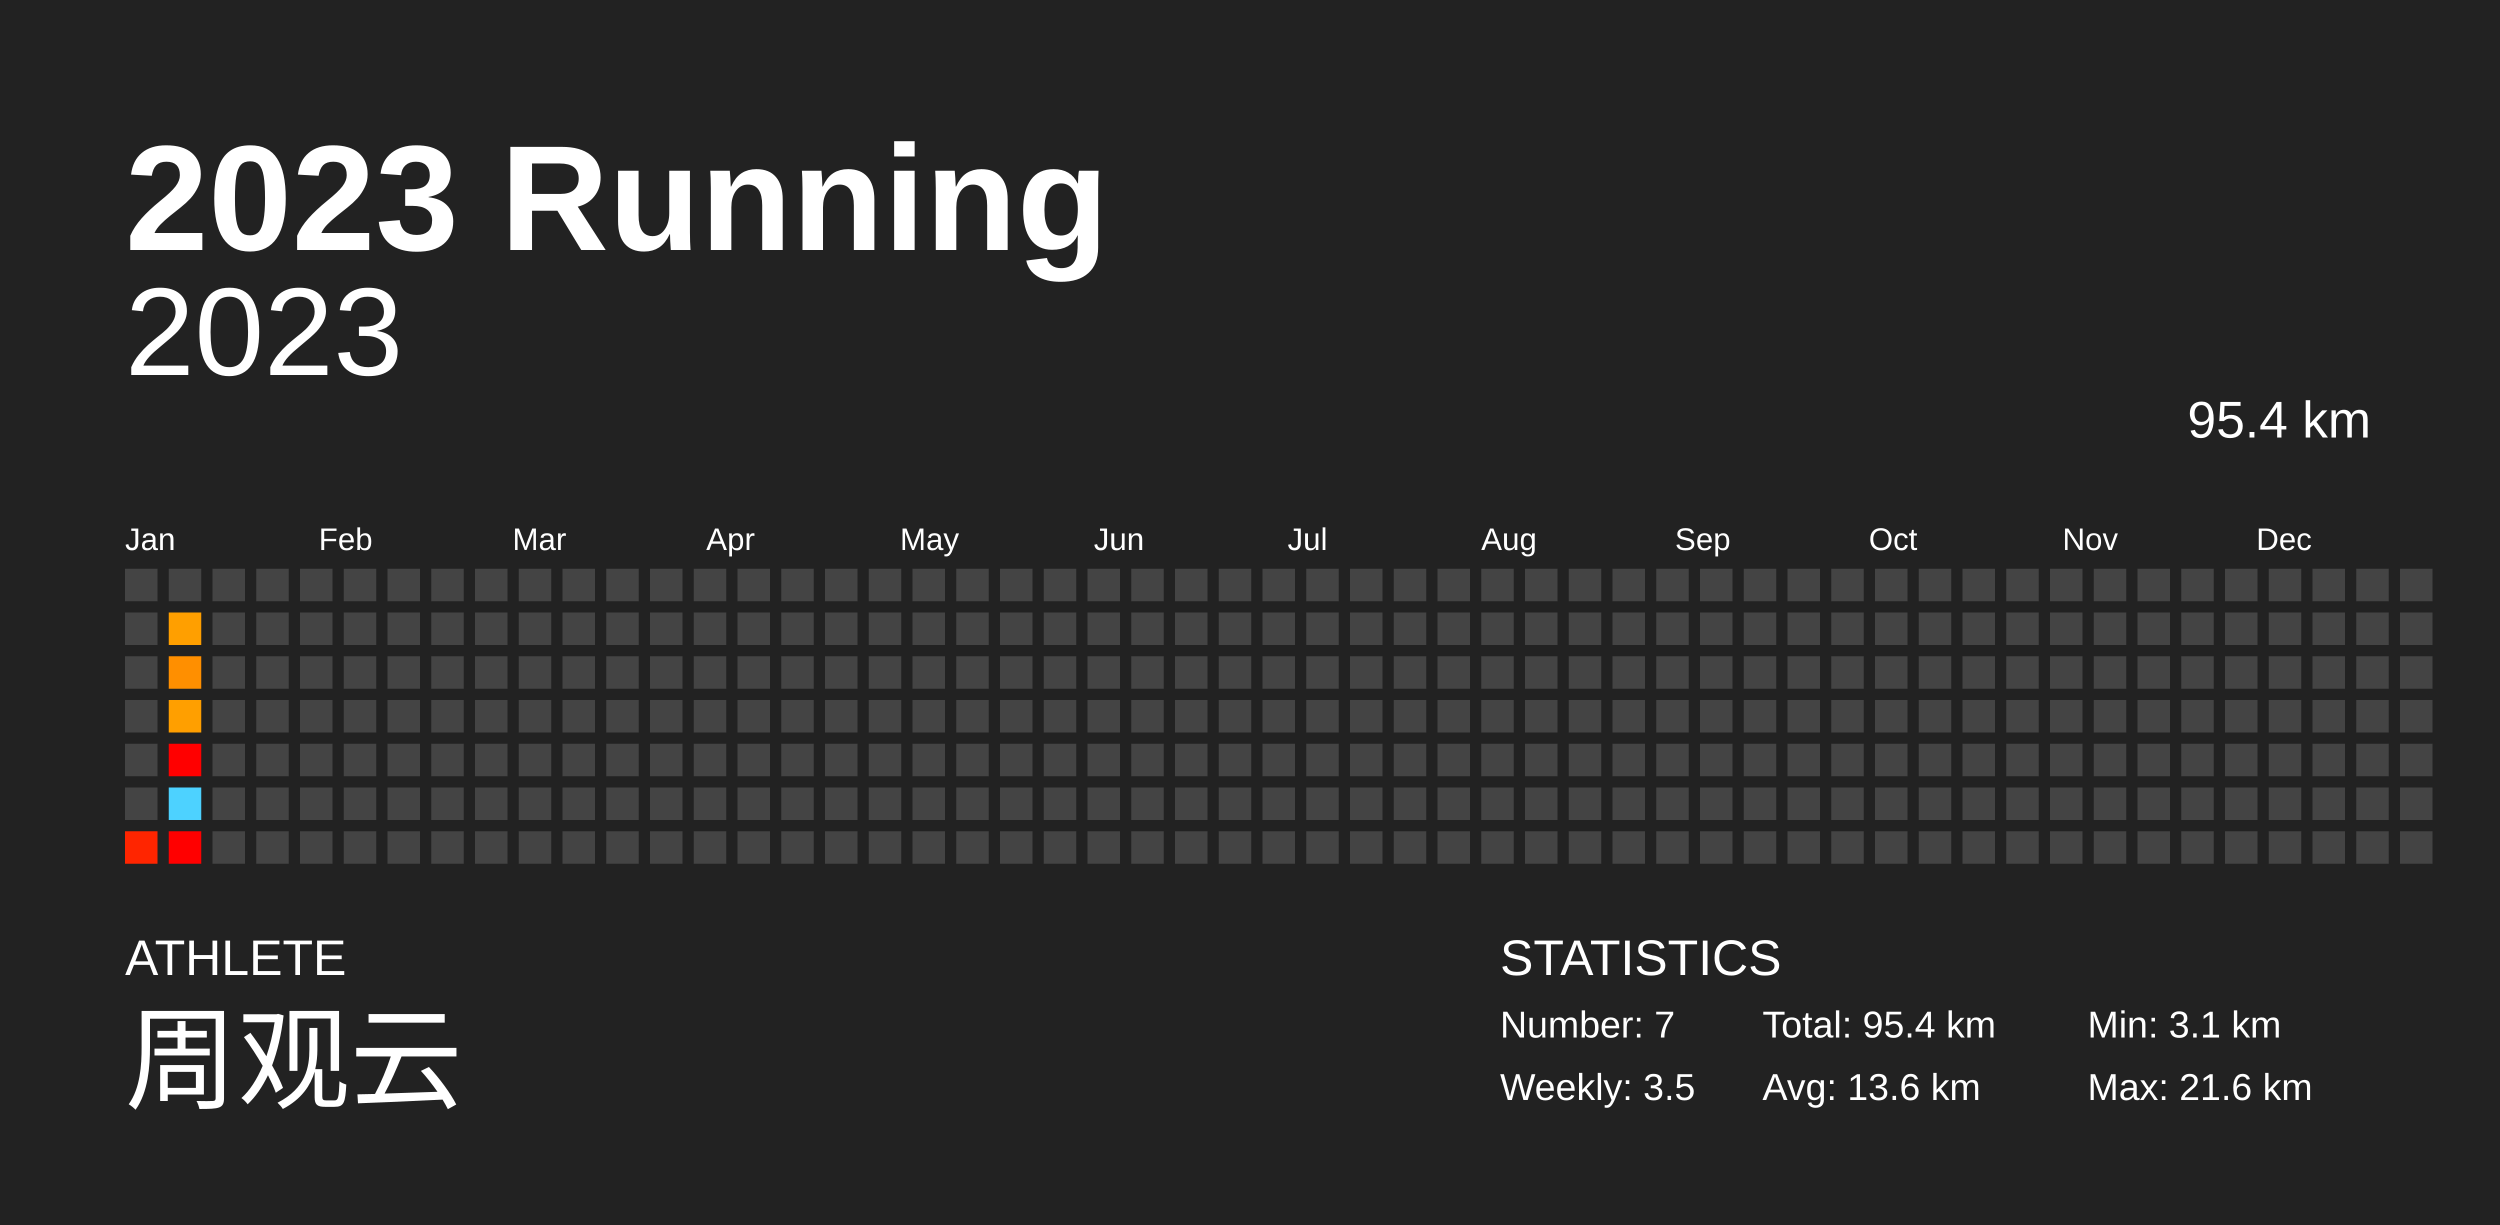
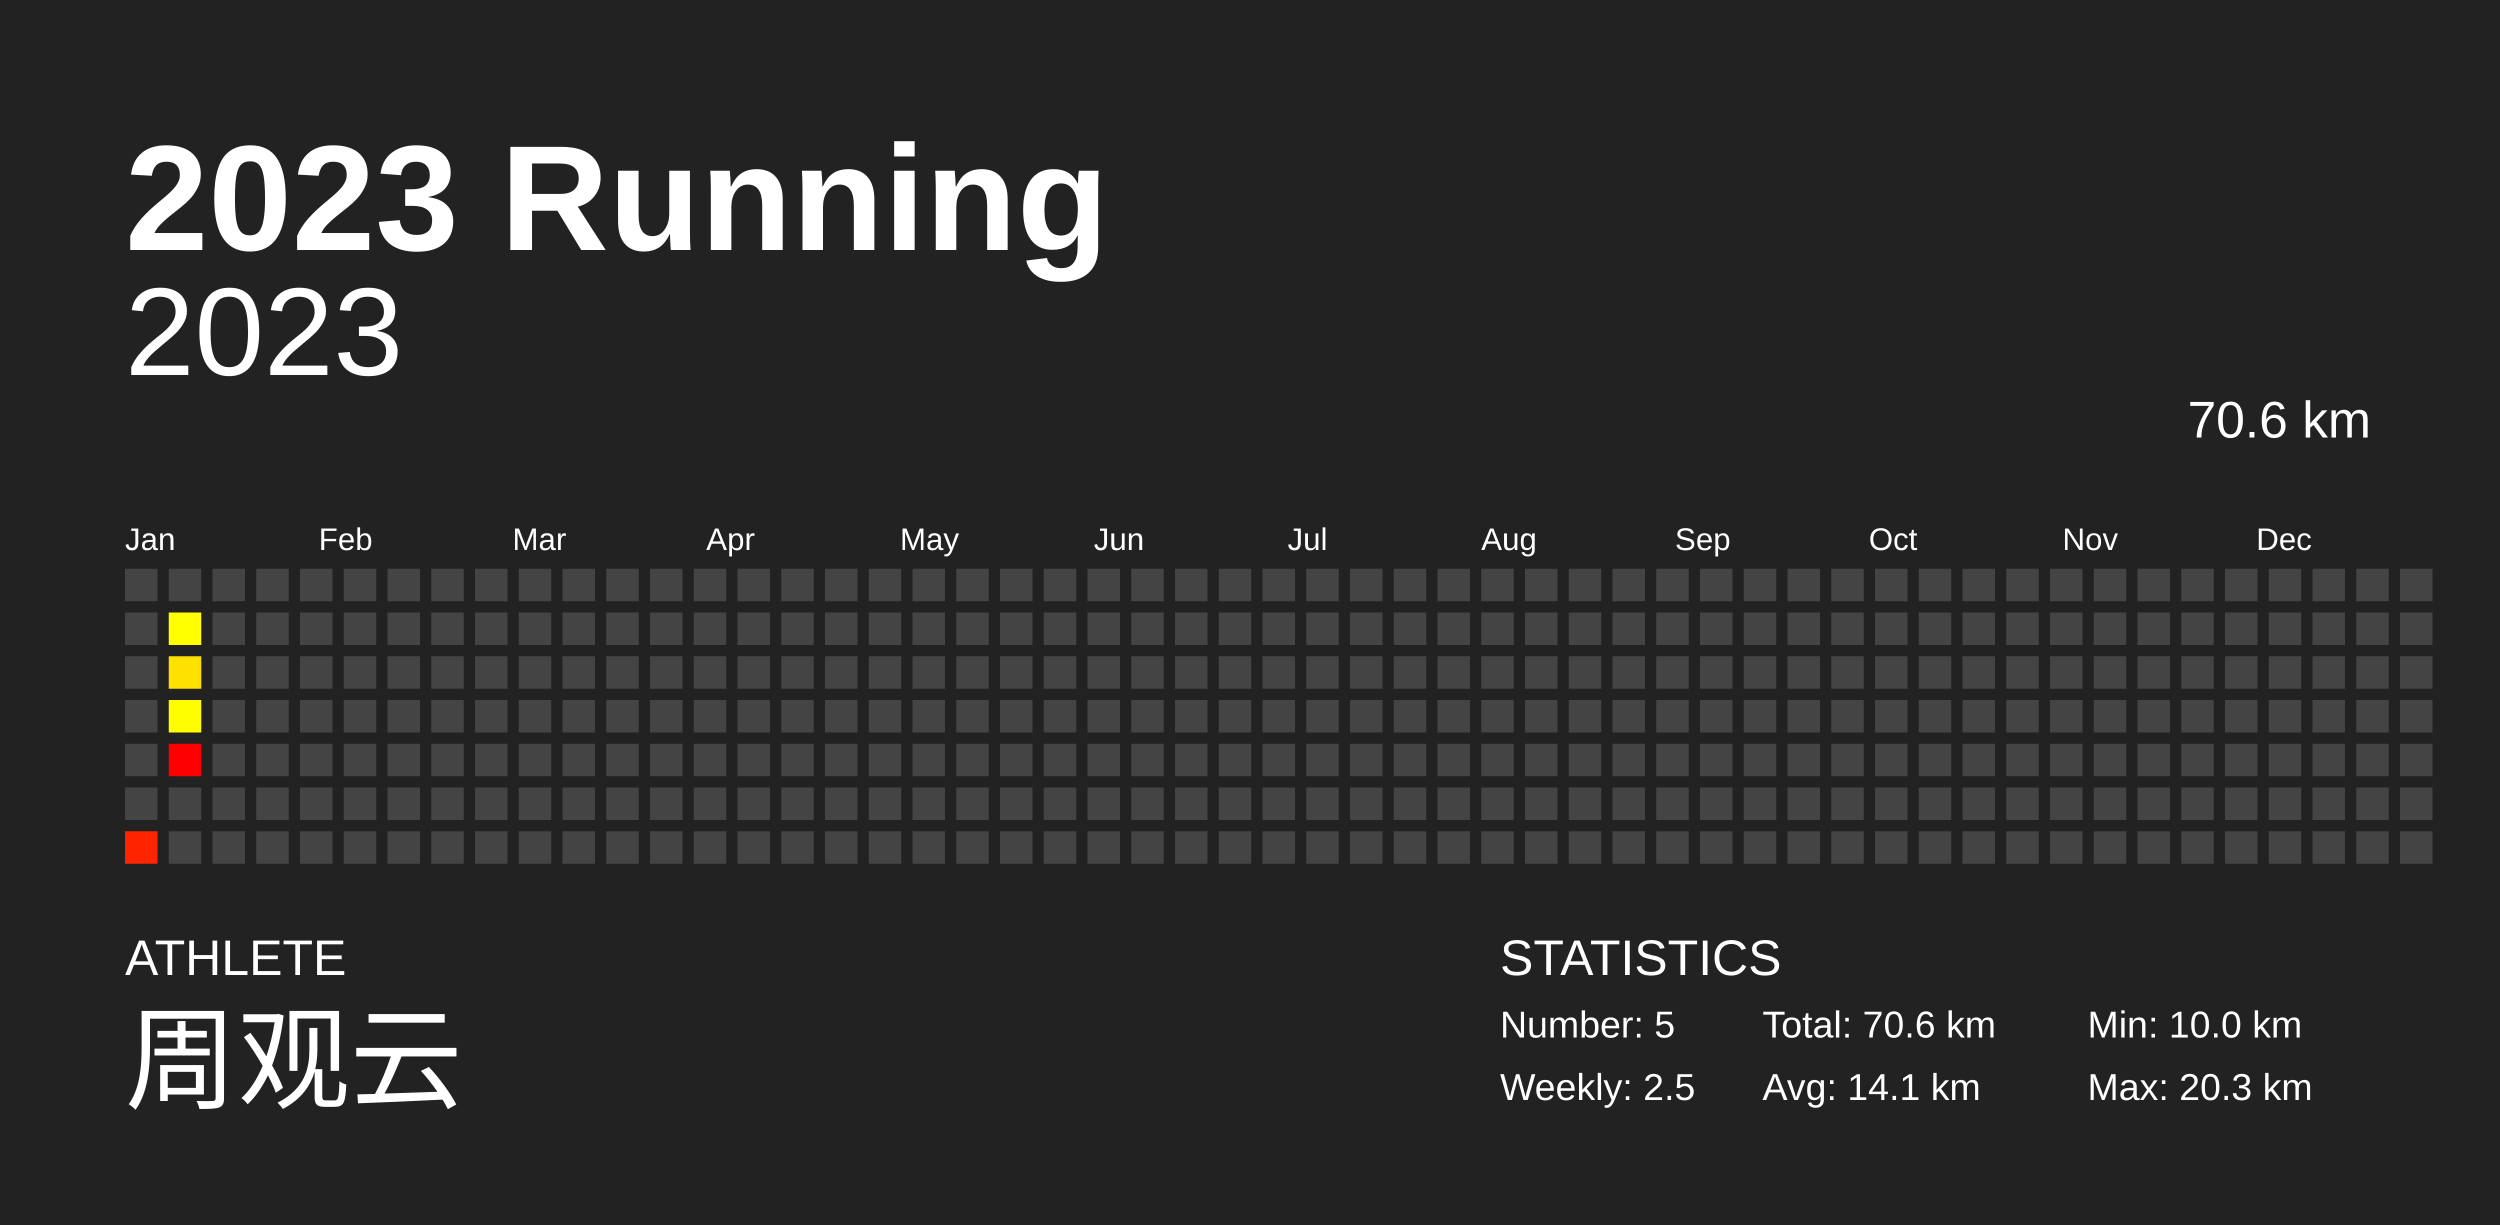
<svg xmlns="http://www.w3.org/2000/svg" baseProfile="full" height="98mm" version="1.1" viewBox="0,0,200,98" width="200mm">
  <defs />
  <rect fill="#222222" height="98" width="200" x="0" y="0" />
  <text fill="#FFFFFF" style="font-size:12px; font-family:Arial; font-weight:bold;" x="10" y="20">2023 Running</text>
  <text fill="#FFFFFF" style="font-size:4px; font-family:Arial" x="10" y="78">ATHLETE</text>
  <text fill="#FFFFFF" style="font-size:9px; font-family:Arial" x="10" y="88">周观云</text>
  <text fill="#FFFFFF" style="font-size:4px; font-family:Arial" x="120" y="78">STATISTICS</text>
-   <text fill="#FFFFFF" style="font-size:3px; font-family:Arial" x="120" y="83">Number: 7</text>
-   <text fill="#FFFFFF" style="font-size:3px; font-family:Arial" x="120" y="88">Weekly: 3.5</text>
-   <text fill="#FFFFFF" style="font-size:3px; font-family:Arial" x="141" y="83">Total: 95.4 km</text>
-   <text fill="#FFFFFF" style="font-size:3px; font-family:Arial" x="141" y="88">Avg: 13.6 km</text>
-   <text fill="#FFFFFF" style="font-size:3px; font-family:Arial" x="167" y="83">Min: 3.1 km</text>
-   <text fill="#FFFFFF" style="font-size:3px; font-family:Arial" x="167" y="88">Max: 21.6 km</text>
+   <text fill="#FFFFFF" style="font-size:3px; font-family:Arial" x="120" y="83">Number: 5</text>
+   <text fill="#FFFFFF" style="font-size:3px; font-family:Arial" x="120" y="88">Weekly: 2.5</text>
+   <text fill="#FFFFFF" style="font-size:3px; font-family:Arial" x="141" y="83">Total: 70.6 km</text>
+   <text fill="#FFFFFF" style="font-size:3px; font-family:Arial" x="141" y="88">Avg: 14.1 km</text>
+   <text fill="#FFFFFF" style="font-size:3px; font-family:Arial" x="167" y="83">Min: 10.0 km</text>
+   <text fill="#FFFFFF" style="font-size:3px; font-family:Arial" x="167" y="88">Max: 20.3 km</text>
  <text alignment-baseline="hanging" fill="#FFFFFF" style="font-size:10.0px; font-family:Arial;" x="10" y="30">2023</text>
-   <text alignment-baseline="hanging" fill="#FFFFFF" style="font-size:4.125px; font-family:Arial;" x="175" y="35">95.4 km</text>
+   <text alignment-baseline="hanging" fill="#FFFFFF" style="font-size:4.125px; font-family:Arial;" x="175" y="35">70.6 km</text>
  <text fill="#FFFFFF" style="font-size:2.5px; font-family:Arial" x="10.0" y="44">Jan</text>
  <text fill="#FFFFFF" style="font-size:2.5px; font-family:Arial" x="25.5" y="44">Feb</text>
  <text fill="#FFFFFF" style="font-size:2.5px; font-family:Arial" x="41.0" y="44">Mar</text>
  <text fill="#FFFFFF" style="font-size:2.5px; font-family:Arial" x="56.5" y="44">Apr</text>
  <text fill="#FFFFFF" style="font-size:2.5px; font-family:Arial" x="72.0" y="44">May</text>
  <text fill="#FFFFFF" style="font-size:2.5px; font-family:Arial" x="87.5" y="44">Jun</text>
  <text fill="#FFFFFF" style="font-size:2.5px; font-family:Arial" x="103.0" y="44">Jul</text>
  <text fill="#FFFFFF" style="font-size:2.5px; font-family:Arial" x="118.5" y="44">Aug</text>
  <text fill="#FFFFFF" style="font-size:2.5px; font-family:Arial" x="134.0" y="44">Sep</text>
  <text fill="#FFFFFF" style="font-size:2.5px; font-family:Arial" x="149.5" y="44">Oct</text>
  <text fill="#FFFFFF" style="font-size:2.5px; font-family:Arial" x="165.0" y="44">Nov</text>
  <text fill="#FFFFFF" style="font-size:2.5px; font-family:Arial" x="180.5" y="44">Dec</text>
  <rect fill="#444444" height="2.6" width="2.6" x="10.0" y="45.5" />
  <rect fill="#444444" height="2.6" width="2.6" x="10.0" y="49.0" />
  <rect fill="#444444" height="2.6" width="2.6" x="10.0" y="52.5" />
  <rect fill="#444444" height="2.6" width="2.6" x="10.0" y="56.0" />
  <rect fill="#444444" height="2.6" width="2.6" x="10.0" y="59.5" />
  <rect fill="#444444" height="2.6" width="2.6" x="10.0" y="63.0" />
-   <rect fill="#ff2500" height="2.6" width="2.6" x="10.0" y="66.5" />
+   <rect fill="#ff2400" height="2.6" width="2.6" x="10.0" y="66.5" />
  <rect fill="#444444" height="2.6" width="2.6" x="13.5" y="45.5" />
-   <rect fill="#ff9f00" height="2.6" width="2.6" x="13.5" y="49.0" />
-   <rect fill="#ff8f00" height="2.6" width="2.6" x="13.5" y="52.5" />
-   <rect fill="#ff9f00" height="2.6" width="2.6" x="13.5" y="56.0" />
+   <rect fill="#ffff00" height="2.6" width="2.6" x="13.5" y="49.0" />
+   <rect fill="#ffe100" height="2.6" width="2.6" x="13.5" y="52.5" />
+   <rect fill="#fffe00" height="2.6" width="2.6" x="13.5" y="56.0" />
  <rect fill="red" height="2.6" width="2.6" x="13.5" y="59.5" />
-   <rect fill="#4dd2ff" height="2.6" width="2.6" x="13.5" y="63.0" />
-   <rect fill="red" height="2.6" width="2.6" x="13.5" y="66.5" />
+   <rect fill="#444444" height="2.6" width="2.6" x="13.5" y="63.0" />
+   <rect fill="#444444" height="2.6" width="2.6" x="13.5" y="66.5" />
  <rect fill="#444444" height="2.6" width="2.6" x="17.0" y="45.5" />
  <rect fill="#444444" height="2.6" width="2.6" x="17.0" y="49.0" />
  <rect fill="#444444" height="2.6" width="2.6" x="17.0" y="52.5" />
  <rect fill="#444444" height="2.6" width="2.6" x="17.0" y="56.0" />
  <rect fill="#444444" height="2.6" width="2.6" x="17.0" y="59.5" />
  <rect fill="#444444" height="2.6" width="2.6" x="17.0" y="63.0" />
  <rect fill="#444444" height="2.6" width="2.6" x="17.0" y="66.5" />
  <rect fill="#444444" height="2.6" width="2.6" x="20.5" y="45.5" />
  <rect fill="#444444" height="2.6" width="2.6" x="20.5" y="49.0" />
  <rect fill="#444444" height="2.6" width="2.6" x="20.5" y="52.5" />
  <rect fill="#444444" height="2.6" width="2.6" x="20.5" y="56.0" />
  <rect fill="#444444" height="2.6" width="2.6" x="20.5" y="59.5" />
  <rect fill="#444444" height="2.6" width="2.6" x="20.5" y="63.0" />
  <rect fill="#444444" height="2.6" width="2.6" x="20.5" y="66.5" />
  <rect fill="#444444" height="2.6" width="2.6" x="24.0" y="45.5" />
  <rect fill="#444444" height="2.6" width="2.6" x="24.0" y="49.0" />
  <rect fill="#444444" height="2.6" width="2.6" x="24.0" y="52.5" />
  <rect fill="#444444" height="2.6" width="2.6" x="24.0" y="56.0" />
  <rect fill="#444444" height="2.6" width="2.6" x="24.0" y="59.5" />
  <rect fill="#444444" height="2.6" width="2.6" x="24.0" y="63.0" />
  <rect fill="#444444" height="2.6" width="2.6" x="24.0" y="66.5" />
  <rect fill="#444444" height="2.6" width="2.6" x="27.5" y="45.5" />
  <rect fill="#444444" height="2.6" width="2.6" x="27.5" y="49.0" />
  <rect fill="#444444" height="2.6" width="2.6" x="27.5" y="52.5" />
  <rect fill="#444444" height="2.6" width="2.6" x="27.5" y="56.0" />
  <rect fill="#444444" height="2.6" width="2.6" x="27.5" y="59.5" />
  <rect fill="#444444" height="2.6" width="2.6" x="27.5" y="63.0" />
  <rect fill="#444444" height="2.6" width="2.6" x="27.5" y="66.5" />
  <rect fill="#444444" height="2.6" width="2.6" x="31.0" y="45.5" />
  <rect fill="#444444" height="2.6" width="2.6" x="31.0" y="49.0" />
  <rect fill="#444444" height="2.6" width="2.6" x="31.0" y="52.5" />
  <rect fill="#444444" height="2.6" width="2.6" x="31.0" y="56.0" />
  <rect fill="#444444" height="2.6" width="2.6" x="31.0" y="59.5" />
  <rect fill="#444444" height="2.6" width="2.6" x="31.0" y="63.0" />
  <rect fill="#444444" height="2.6" width="2.6" x="31.0" y="66.5" />
  <rect fill="#444444" height="2.6" width="2.6" x="34.5" y="45.5" />
  <rect fill="#444444" height="2.6" width="2.6" x="34.5" y="49.0" />
  <rect fill="#444444" height="2.6" width="2.6" x="34.5" y="52.5" />
  <rect fill="#444444" height="2.6" width="2.6" x="34.5" y="56.0" />
  <rect fill="#444444" height="2.6" width="2.6" x="34.5" y="59.5" />
  <rect fill="#444444" height="2.6" width="2.6" x="34.5" y="63.0" />
  <rect fill="#444444" height="2.6" width="2.6" x="34.5" y="66.5" />
  <rect fill="#444444" height="2.6" width="2.6" x="38.0" y="45.5" />
  <rect fill="#444444" height="2.6" width="2.6" x="38.0" y="49.0" />
  <rect fill="#444444" height="2.6" width="2.6" x="38.0" y="52.5" />
  <rect fill="#444444" height="2.6" width="2.6" x="38.0" y="56.0" />
  <rect fill="#444444" height="2.6" width="2.6" x="38.0" y="59.5" />
  <rect fill="#444444" height="2.6" width="2.6" x="38.0" y="63.0" />
  <rect fill="#444444" height="2.6" width="2.6" x="38.0" y="66.5" />
  <rect fill="#444444" height="2.6" width="2.6" x="41.5" y="45.5" />
  <rect fill="#444444" height="2.6" width="2.6" x="41.5" y="49.0" />
  <rect fill="#444444" height="2.6" width="2.6" x="41.5" y="52.5" />
  <rect fill="#444444" height="2.6" width="2.6" x="41.5" y="56.0" />
  <rect fill="#444444" height="2.6" width="2.6" x="41.5" y="59.5" />
  <rect fill="#444444" height="2.6" width="2.6" x="41.5" y="63.0" />
  <rect fill="#444444" height="2.6" width="2.6" x="41.5" y="66.5" />
  <rect fill="#444444" height="2.6" width="2.6" x="45.0" y="45.5" />
  <rect fill="#444444" height="2.6" width="2.6" x="45.0" y="49.0" />
  <rect fill="#444444" height="2.6" width="2.6" x="45.0" y="52.5" />
  <rect fill="#444444" height="2.6" width="2.6" x="45.0" y="56.0" />
  <rect fill="#444444" height="2.6" width="2.6" x="45.0" y="59.5" />
  <rect fill="#444444" height="2.6" width="2.6" x="45.0" y="63.0" />
  <rect fill="#444444" height="2.6" width="2.6" x="45.0" y="66.5" />
  <rect fill="#444444" height="2.6" width="2.6" x="48.5" y="45.5" />
  <rect fill="#444444" height="2.6" width="2.6" x="48.5" y="49.0" />
  <rect fill="#444444" height="2.6" width="2.6" x="48.5" y="52.5" />
  <rect fill="#444444" height="2.6" width="2.6" x="48.5" y="56.0" />
  <rect fill="#444444" height="2.6" width="2.6" x="48.5" y="59.5" />
  <rect fill="#444444" height="2.6" width="2.6" x="48.5" y="63.0" />
  <rect fill="#444444" height="2.6" width="2.6" x="48.5" y="66.5" />
  <rect fill="#444444" height="2.6" width="2.6" x="52.0" y="45.5" />
  <rect fill="#444444" height="2.6" width="2.6" x="52.0" y="49.0" />
  <rect fill="#444444" height="2.6" width="2.6" x="52.0" y="52.5" />
  <rect fill="#444444" height="2.6" width="2.6" x="52.0" y="56.0" />
  <rect fill="#444444" height="2.6" width="2.6" x="52.0" y="59.5" />
  <rect fill="#444444" height="2.6" width="2.6" x="52.0" y="63.0" />
  <rect fill="#444444" height="2.6" width="2.6" x="52.0" y="66.5" />
  <rect fill="#444444" height="2.6" width="2.6" x="55.5" y="45.5" />
  <rect fill="#444444" height="2.6" width="2.6" x="55.5" y="49.0" />
  <rect fill="#444444" height="2.6" width="2.6" x="55.5" y="52.5" />
  <rect fill="#444444" height="2.6" width="2.6" x="55.5" y="56.0" />
  <rect fill="#444444" height="2.6" width="2.6" x="55.5" y="59.5" />
  <rect fill="#444444" height="2.6" width="2.6" x="55.5" y="63.0" />
  <rect fill="#444444" height="2.6" width="2.6" x="55.5" y="66.5" />
  <rect fill="#444444" height="2.6" width="2.6" x="59.0" y="45.5" />
  <rect fill="#444444" height="2.6" width="2.6" x="59.0" y="49.0" />
  <rect fill="#444444" height="2.6" width="2.6" x="59.0" y="52.5" />
  <rect fill="#444444" height="2.6" width="2.6" x="59.0" y="56.0" />
  <rect fill="#444444" height="2.6" width="2.6" x="59.0" y="59.5" />
  <rect fill="#444444" height="2.6" width="2.6" x="59.0" y="63.0" />
  <rect fill="#444444" height="2.6" width="2.6" x="59.0" y="66.5" />
  <rect fill="#444444" height="2.6" width="2.6" x="62.5" y="45.5" />
  <rect fill="#444444" height="2.6" width="2.6" x="62.5" y="49.0" />
  <rect fill="#444444" height="2.6" width="2.6" x="62.5" y="52.5" />
  <rect fill="#444444" height="2.6" width="2.6" x="62.5" y="56.0" />
  <rect fill="#444444" height="2.6" width="2.6" x="62.5" y="59.5" />
  <rect fill="#444444" height="2.6" width="2.6" x="62.5" y="63.0" />
  <rect fill="#444444" height="2.6" width="2.6" x="62.5" y="66.5" />
  <rect fill="#444444" height="2.6" width="2.6" x="66.0" y="45.5" />
  <rect fill="#444444" height="2.6" width="2.6" x="66.0" y="49.0" />
  <rect fill="#444444" height="2.6" width="2.6" x="66.0" y="52.5" />
  <rect fill="#444444" height="2.6" width="2.6" x="66.0" y="56.0" />
  <rect fill="#444444" height="2.6" width="2.6" x="66.0" y="59.5" />
  <rect fill="#444444" height="2.6" width="2.6" x="66.0" y="63.0" />
  <rect fill="#444444" height="2.6" width="2.6" x="66.0" y="66.5" />
  <rect fill="#444444" height="2.6" width="2.6" x="69.5" y="45.5" />
  <rect fill="#444444" height="2.6" width="2.6" x="69.5" y="49.0" />
  <rect fill="#444444" height="2.6" width="2.6" x="69.5" y="52.5" />
  <rect fill="#444444" height="2.6" width="2.6" x="69.5" y="56.0" />
  <rect fill="#444444" height="2.6" width="2.6" x="69.5" y="59.5" />
  <rect fill="#444444" height="2.6" width="2.6" x="69.5" y="63.0" />
  <rect fill="#444444" height="2.6" width="2.6" x="69.5" y="66.5" />
  <rect fill="#444444" height="2.6" width="2.6" x="73.0" y="45.5" />
  <rect fill="#444444" height="2.6" width="2.6" x="73.0" y="49.0" />
  <rect fill="#444444" height="2.6" width="2.6" x="73.0" y="52.5" />
  <rect fill="#444444" height="2.6" width="2.6" x="73.0" y="56.0" />
  <rect fill="#444444" height="2.6" width="2.6" x="73.0" y="59.5" />
  <rect fill="#444444" height="2.6" width="2.6" x="73.0" y="63.0" />
  <rect fill="#444444" height="2.6" width="2.6" x="73.0" y="66.5" />
  <rect fill="#444444" height="2.6" width="2.6" x="76.5" y="45.5" />
  <rect fill="#444444" height="2.6" width="2.6" x="76.5" y="49.0" />
  <rect fill="#444444" height="2.6" width="2.6" x="76.5" y="52.5" />
  <rect fill="#444444" height="2.6" width="2.6" x="76.5" y="56.0" />
  <rect fill="#444444" height="2.6" width="2.6" x="76.5" y="59.5" />
  <rect fill="#444444" height="2.6" width="2.6" x="76.5" y="63.0" />
  <rect fill="#444444" height="2.6" width="2.6" x="76.5" y="66.5" />
  <rect fill="#444444" height="2.6" width="2.6" x="80.0" y="45.5" />
  <rect fill="#444444" height="2.6" width="2.6" x="80.0" y="49.0" />
  <rect fill="#444444" height="2.6" width="2.6" x="80.0" y="52.5" />
  <rect fill="#444444" height="2.6" width="2.6" x="80.0" y="56.0" />
  <rect fill="#444444" height="2.6" width="2.6" x="80.0" y="59.5" />
  <rect fill="#444444" height="2.6" width="2.6" x="80.0" y="63.0" />
  <rect fill="#444444" height="2.6" width="2.6" x="80.0" y="66.5" />
  <rect fill="#444444" height="2.6" width="2.6" x="83.5" y="45.5" />
  <rect fill="#444444" height="2.6" width="2.6" x="83.5" y="49.0" />
  <rect fill="#444444" height="2.6" width="2.6" x="83.5" y="52.5" />
  <rect fill="#444444" height="2.6" width="2.6" x="83.5" y="56.0" />
  <rect fill="#444444" height="2.6" width="2.6" x="83.5" y="59.5" />
  <rect fill="#444444" height="2.6" width="2.6" x="83.5" y="63.0" />
  <rect fill="#444444" height="2.6" width="2.6" x="83.5" y="66.5" />
  <rect fill="#444444" height="2.6" width="2.6" x="87.0" y="45.5" />
  <rect fill="#444444" height="2.6" width="2.6" x="87.0" y="49.0" />
  <rect fill="#444444" height="2.6" width="2.6" x="87.0" y="52.5" />
  <rect fill="#444444" height="2.6" width="2.6" x="87.0" y="56.0" />
  <rect fill="#444444" height="2.6" width="2.6" x="87.0" y="59.5" />
  <rect fill="#444444" height="2.6" width="2.6" x="87.0" y="63.0" />
  <rect fill="#444444" height="2.6" width="2.6" x="87.0" y="66.5" />
  <rect fill="#444444" height="2.6" width="2.6" x="90.5" y="45.5" />
  <rect fill="#444444" height="2.6" width="2.6" x="90.5" y="49.0" />
  <rect fill="#444444" height="2.6" width="2.6" x="90.5" y="52.5" />
  <rect fill="#444444" height="2.6" width="2.6" x="90.5" y="56.0" />
  <rect fill="#444444" height="2.6" width="2.6" x="90.5" y="59.5" />
  <rect fill="#444444" height="2.6" width="2.6" x="90.5" y="63.0" />
  <rect fill="#444444" height="2.6" width="2.6" x="90.5" y="66.5" />
  <rect fill="#444444" height="2.6" width="2.6" x="94.0" y="45.5" />
  <rect fill="#444444" height="2.6" width="2.6" x="94.0" y="49.0" />
  <rect fill="#444444" height="2.6" width="2.6" x="94.0" y="52.5" />
  <rect fill="#444444" height="2.6" width="2.6" x="94.0" y="56.0" />
  <rect fill="#444444" height="2.6" width="2.6" x="94.0" y="59.5" />
  <rect fill="#444444" height="2.6" width="2.6" x="94.0" y="63.0" />
  <rect fill="#444444" height="2.6" width="2.6" x="94.0" y="66.5" />
  <rect fill="#444444" height="2.6" width="2.6" x="97.5" y="45.5" />
  <rect fill="#444444" height="2.6" width="2.6" x="97.5" y="49.0" />
  <rect fill="#444444" height="2.6" width="2.6" x="97.5" y="52.5" />
  <rect fill="#444444" height="2.6" width="2.6" x="97.5" y="56.0" />
  <rect fill="#444444" height="2.6" width="2.6" x="97.5" y="59.5" />
  <rect fill="#444444" height="2.6" width="2.6" x="97.5" y="63.0" />
  <rect fill="#444444" height="2.6" width="2.6" x="97.5" y="66.5" />
  <rect fill="#444444" height="2.6" width="2.6" x="101.0" y="45.5" />
  <rect fill="#444444" height="2.6" width="2.6" x="101.0" y="49.0" />
  <rect fill="#444444" height="2.6" width="2.6" x="101.0" y="52.5" />
  <rect fill="#444444" height="2.6" width="2.6" x="101.0" y="56.0" />
  <rect fill="#444444" height="2.6" width="2.6" x="101.0" y="59.5" />
  <rect fill="#444444" height="2.6" width="2.6" x="101.0" y="63.0" />
  <rect fill="#444444" height="2.6" width="2.6" x="101.0" y="66.5" />
  <rect fill="#444444" height="2.6" width="2.6" x="104.5" y="45.5" />
  <rect fill="#444444" height="2.6" width="2.6" x="104.5" y="49.0" />
  <rect fill="#444444" height="2.6" width="2.6" x="104.5" y="52.5" />
  <rect fill="#444444" height="2.6" width="2.6" x="104.5" y="56.0" />
  <rect fill="#444444" height="2.6" width="2.6" x="104.5" y="59.5" />
  <rect fill="#444444" height="2.6" width="2.6" x="104.5" y="63.0" />
  <rect fill="#444444" height="2.6" width="2.6" x="104.5" y="66.5" />
  <rect fill="#444444" height="2.6" width="2.6" x="108.0" y="45.5" />
  <rect fill="#444444" height="2.6" width="2.6" x="108.0" y="49.0" />
  <rect fill="#444444" height="2.6" width="2.6" x="108.0" y="52.5" />
  <rect fill="#444444" height="2.6" width="2.6" x="108.0" y="56.0" />
  <rect fill="#444444" height="2.6" width="2.6" x="108.0" y="59.5" />
  <rect fill="#444444" height="2.6" width="2.6" x="108.0" y="63.0" />
  <rect fill="#444444" height="2.6" width="2.6" x="108.0" y="66.5" />
  <rect fill="#444444" height="2.6" width="2.6" x="111.5" y="45.5" />
  <rect fill="#444444" height="2.6" width="2.6" x="111.5" y="49.0" />
  <rect fill="#444444" height="2.6" width="2.6" x="111.5" y="52.5" />
  <rect fill="#444444" height="2.6" width="2.6" x="111.5" y="56.0" />
  <rect fill="#444444" height="2.6" width="2.6" x="111.5" y="59.5" />
  <rect fill="#444444" height="2.6" width="2.6" x="111.5" y="63.0" />
  <rect fill="#444444" height="2.6" width="2.6" x="111.5" y="66.5" />
  <rect fill="#444444" height="2.6" width="2.6" x="115.0" y="45.5" />
  <rect fill="#444444" height="2.6" width="2.6" x="115.0" y="49.0" />
  <rect fill="#444444" height="2.6" width="2.6" x="115.0" y="52.5" />
  <rect fill="#444444" height="2.6" width="2.6" x="115.0" y="56.0" />
  <rect fill="#444444" height="2.6" width="2.6" x="115.0" y="59.5" />
  <rect fill="#444444" height="2.6" width="2.6" x="115.0" y="63.0" />
  <rect fill="#444444" height="2.6" width="2.6" x="115.0" y="66.5" />
  <rect fill="#444444" height="2.6" width="2.6" x="118.5" y="45.5" />
  <rect fill="#444444" height="2.6" width="2.6" x="118.5" y="49.0" />
  <rect fill="#444444" height="2.6" width="2.6" x="118.5" y="52.5" />
  <rect fill="#444444" height="2.6" width="2.6" x="118.5" y="56.0" />
  <rect fill="#444444" height="2.6" width="2.6" x="118.5" y="59.5" />
  <rect fill="#444444" height="2.6" width="2.6" x="118.5" y="63.0" />
  <rect fill="#444444" height="2.6" width="2.6" x="118.5" y="66.5" />
  <rect fill="#444444" height="2.6" width="2.6" x="122.0" y="45.5" />
  <rect fill="#444444" height="2.6" width="2.6" x="122.0" y="49.0" />
  <rect fill="#444444" height="2.6" width="2.6" x="122.0" y="52.5" />
  <rect fill="#444444" height="2.6" width="2.6" x="122.0" y="56.0" />
  <rect fill="#444444" height="2.6" width="2.6" x="122.0" y="59.5" />
  <rect fill="#444444" height="2.6" width="2.6" x="122.0" y="63.0" />
  <rect fill="#444444" height="2.6" width="2.6" x="122.0" y="66.5" />
  <rect fill="#444444" height="2.6" width="2.6" x="125.5" y="45.5" />
  <rect fill="#444444" height="2.6" width="2.6" x="125.5" y="49.0" />
  <rect fill="#444444" height="2.6" width="2.6" x="125.5" y="52.5" />
  <rect fill="#444444" height="2.6" width="2.6" x="125.5" y="56.0" />
  <rect fill="#444444" height="2.6" width="2.6" x="125.5" y="59.5" />
  <rect fill="#444444" height="2.6" width="2.6" x="125.5" y="63.0" />
  <rect fill="#444444" height="2.6" width="2.6" x="125.5" y="66.5" />
  <rect fill="#444444" height="2.6" width="2.6" x="129.0" y="45.5" />
  <rect fill="#444444" height="2.6" width="2.6" x="129.0" y="49.0" />
  <rect fill="#444444" height="2.6" width="2.6" x="129.0" y="52.5" />
  <rect fill="#444444" height="2.6" width="2.6" x="129.0" y="56.0" />
  <rect fill="#444444" height="2.6" width="2.6" x="129.0" y="59.5" />
  <rect fill="#444444" height="2.6" width="2.6" x="129.0" y="63.0" />
  <rect fill="#444444" height="2.6" width="2.6" x="129.0" y="66.5" />
  <rect fill="#444444" height="2.6" width="2.6" x="132.5" y="45.5" />
  <rect fill="#444444" height="2.6" width="2.6" x="132.5" y="49.0" />
  <rect fill="#444444" height="2.6" width="2.6" x="132.5" y="52.5" />
  <rect fill="#444444" height="2.6" width="2.6" x="132.5" y="56.0" />
  <rect fill="#444444" height="2.6" width="2.6" x="132.5" y="59.5" />
  <rect fill="#444444" height="2.6" width="2.6" x="132.5" y="63.0" />
  <rect fill="#444444" height="2.6" width="2.6" x="132.5" y="66.5" />
  <rect fill="#444444" height="2.6" width="2.6" x="136.0" y="45.5" />
  <rect fill="#444444" height="2.6" width="2.6" x="136.0" y="49.0" />
  <rect fill="#444444" height="2.6" width="2.6" x="136.0" y="52.5" />
  <rect fill="#444444" height="2.6" width="2.6" x="136.0" y="56.0" />
  <rect fill="#444444" height="2.6" width="2.6" x="136.0" y="59.5" />
  <rect fill="#444444" height="2.6" width="2.6" x="136.0" y="63.0" />
  <rect fill="#444444" height="2.6" width="2.6" x="136.0" y="66.5" />
  <rect fill="#444444" height="2.6" width="2.6" x="139.5" y="45.5" />
  <rect fill="#444444" height="2.6" width="2.6" x="139.5" y="49.0" />
  <rect fill="#444444" height="2.6" width="2.6" x="139.5" y="52.5" />
  <rect fill="#444444" height="2.6" width="2.6" x="139.5" y="56.0" />
  <rect fill="#444444" height="2.6" width="2.6" x="139.5" y="59.5" />
  <rect fill="#444444" height="2.6" width="2.6" x="139.5" y="63.0" />
  <rect fill="#444444" height="2.6" width="2.6" x="139.5" y="66.5" />
  <rect fill="#444444" height="2.6" width="2.6" x="143.0" y="45.5" />
  <rect fill="#444444" height="2.6" width="2.6" x="143.0" y="49.0" />
  <rect fill="#444444" height="2.6" width="2.6" x="143.0" y="52.5" />
  <rect fill="#444444" height="2.6" width="2.6" x="143.0" y="56.0" />
  <rect fill="#444444" height="2.6" width="2.6" x="143.0" y="59.5" />
  <rect fill="#444444" height="2.6" width="2.6" x="143.0" y="63.0" />
  <rect fill="#444444" height="2.6" width="2.6" x="143.0" y="66.5" />
  <rect fill="#444444" height="2.6" width="2.6" x="146.5" y="45.5" />
  <rect fill="#444444" height="2.6" width="2.6" x="146.5" y="49.0" />
  <rect fill="#444444" height="2.6" width="2.6" x="146.5" y="52.5" />
  <rect fill="#444444" height="2.6" width="2.6" x="146.5" y="56.0" />
  <rect fill="#444444" height="2.6" width="2.6" x="146.5" y="59.5" />
  <rect fill="#444444" height="2.6" width="2.6" x="146.5" y="63.0" />
  <rect fill="#444444" height="2.6" width="2.6" x="146.5" y="66.5" />
  <rect fill="#444444" height="2.6" width="2.6" x="150.0" y="45.5" />
  <rect fill="#444444" height="2.6" width="2.6" x="150.0" y="49.0" />
  <rect fill="#444444" height="2.6" width="2.6" x="150.0" y="52.5" />
  <rect fill="#444444" height="2.6" width="2.6" x="150.0" y="56.0" />
  <rect fill="#444444" height="2.6" width="2.6" x="150.0" y="59.5" />
  <rect fill="#444444" height="2.6" width="2.6" x="150.0" y="63.0" />
  <rect fill="#444444" height="2.6" width="2.6" x="150.0" y="66.5" />
  <rect fill="#444444" height="2.6" width="2.6" x="153.5" y="45.5" />
  <rect fill="#444444" height="2.6" width="2.6" x="153.5" y="49.0" />
  <rect fill="#444444" height="2.6" width="2.6" x="153.5" y="52.5" />
  <rect fill="#444444" height="2.6" width="2.6" x="153.5" y="56.0" />
  <rect fill="#444444" height="2.6" width="2.6" x="153.5" y="59.5" />
  <rect fill="#444444" height="2.6" width="2.6" x="153.5" y="63.0" />
  <rect fill="#444444" height="2.6" width="2.6" x="153.5" y="66.5" />
  <rect fill="#444444" height="2.6" width="2.6" x="157.0" y="45.5" />
  <rect fill="#444444" height="2.6" width="2.6" x="157.0" y="49.0" />
  <rect fill="#444444" height="2.6" width="2.6" x="157.0" y="52.5" />
  <rect fill="#444444" height="2.6" width="2.6" x="157.0" y="56.0" />
  <rect fill="#444444" height="2.6" width="2.6" x="157.0" y="59.5" />
  <rect fill="#444444" height="2.6" width="2.6" x="157.0" y="63.0" />
  <rect fill="#444444" height="2.6" width="2.6" x="157.0" y="66.5" />
  <rect fill="#444444" height="2.6" width="2.6" x="160.5" y="45.5" />
  <rect fill="#444444" height="2.6" width="2.6" x="160.5" y="49.0" />
  <rect fill="#444444" height="2.6" width="2.6" x="160.5" y="52.5" />
  <rect fill="#444444" height="2.6" width="2.6" x="160.5" y="56.0" />
  <rect fill="#444444" height="2.6" width="2.6" x="160.5" y="59.5" />
  <rect fill="#444444" height="2.6" width="2.6" x="160.5" y="63.0" />
  <rect fill="#444444" height="2.6" width="2.6" x="160.5" y="66.5" />
  <rect fill="#444444" height="2.6" width="2.6" x="164.0" y="45.5" />
  <rect fill="#444444" height="2.6" width="2.6" x="164.0" y="49.0" />
  <rect fill="#444444" height="2.6" width="2.6" x="164.0" y="52.5" />
  <rect fill="#444444" height="2.6" width="2.6" x="164.0" y="56.0" />
  <rect fill="#444444" height="2.6" width="2.6" x="164.0" y="59.5" />
  <rect fill="#444444" height="2.6" width="2.6" x="164.0" y="63.0" />
  <rect fill="#444444" height="2.6" width="2.6" x="164.0" y="66.5" />
  <rect fill="#444444" height="2.6" width="2.6" x="167.5" y="45.5" />
  <rect fill="#444444" height="2.6" width="2.6" x="167.5" y="49.0" />
  <rect fill="#444444" height="2.6" width="2.6" x="167.5" y="52.5" />
  <rect fill="#444444" height="2.6" width="2.6" x="167.5" y="56.0" />
  <rect fill="#444444" height="2.6" width="2.6" x="167.5" y="59.5" />
  <rect fill="#444444" height="2.6" width="2.6" x="167.5" y="63.0" />
  <rect fill="#444444" height="2.6" width="2.6" x="167.5" y="66.5" />
  <rect fill="#444444" height="2.6" width="2.6" x="171.0" y="45.5" />
  <rect fill="#444444" height="2.6" width="2.6" x="171.0" y="49.0" />
  <rect fill="#444444" height="2.6" width="2.6" x="171.0" y="52.5" />
  <rect fill="#444444" height="2.6" width="2.6" x="171.0" y="56.0" />
  <rect fill="#444444" height="2.6" width="2.6" x="171.0" y="59.5" />
  <rect fill="#444444" height="2.6" width="2.6" x="171.0" y="63.0" />
  <rect fill="#444444" height="2.6" width="2.6" x="171.0" y="66.5" />
  <rect fill="#444444" height="2.6" width="2.6" x="174.5" y="45.5" />
  <rect fill="#444444" height="2.6" width="2.6" x="174.5" y="49.0" />
  <rect fill="#444444" height="2.6" width="2.6" x="174.5" y="52.5" />
  <rect fill="#444444" height="2.6" width="2.6" x="174.5" y="56.0" />
  <rect fill="#444444" height="2.6" width="2.6" x="174.5" y="59.5" />
  <rect fill="#444444" height="2.6" width="2.6" x="174.5" y="63.0" />
  <rect fill="#444444" height="2.6" width="2.6" x="174.5" y="66.5" />
  <rect fill="#444444" height="2.6" width="2.6" x="178.0" y="45.5" />
  <rect fill="#444444" height="2.6" width="2.6" x="178.0" y="49.0" />
  <rect fill="#444444" height="2.6" width="2.6" x="178.0" y="52.5" />
  <rect fill="#444444" height="2.6" width="2.6" x="178.0" y="56.0" />
  <rect fill="#444444" height="2.6" width="2.6" x="178.0" y="59.5" />
  <rect fill="#444444" height="2.6" width="2.6" x="178.0" y="63.0" />
  <rect fill="#444444" height="2.6" width="2.6" x="178.0" y="66.5" />
  <rect fill="#444444" height="2.6" width="2.6" x="181.5" y="45.5" />
  <rect fill="#444444" height="2.6" width="2.6" x="181.5" y="49.0" />
  <rect fill="#444444" height="2.6" width="2.6" x="181.5" y="52.5" />
  <rect fill="#444444" height="2.6" width="2.6" x="181.5" y="56.0" />
  <rect fill="#444444" height="2.6" width="2.6" x="181.5" y="59.5" />
  <rect fill="#444444" height="2.6" width="2.6" x="181.5" y="63.0" />
  <rect fill="#444444" height="2.6" width="2.6" x="181.5" y="66.5" />
  <rect fill="#444444" height="2.6" width="2.6" x="185.0" y="45.5" />
  <rect fill="#444444" height="2.6" width="2.6" x="185.0" y="49.0" />
  <rect fill="#444444" height="2.6" width="2.6" x="185.0" y="52.5" />
  <rect fill="#444444" height="2.6" width="2.6" x="185.0" y="56.0" />
  <rect fill="#444444" height="2.6" width="2.6" x="185.0" y="59.5" />
  <rect fill="#444444" height="2.6" width="2.6" x="185.0" y="63.0" />
  <rect fill="#444444" height="2.6" width="2.6" x="185.0" y="66.5" />
  <rect fill="#444444" height="2.6" width="2.6" x="188.5" y="45.5" />
  <rect fill="#444444" height="2.6" width="2.6" x="188.5" y="49.0" />
  <rect fill="#444444" height="2.6" width="2.6" x="188.5" y="52.5" />
  <rect fill="#444444" height="2.6" width="2.6" x="188.5" y="56.0" />
  <rect fill="#444444" height="2.6" width="2.6" x="188.5" y="59.5" />
  <rect fill="#444444" height="2.6" width="2.6" x="188.5" y="63.0" />
  <rect fill="#444444" height="2.6" width="2.6" x="188.5" y="66.5" />
  <rect fill="#444444" height="2.6" width="2.6" x="192.0" y="45.5" />
  <rect fill="#444444" height="2.6" width="2.6" x="192.0" y="49.0" />
  <rect fill="#444444" height="2.6" width="2.6" x="192.0" y="52.5" />
  <rect fill="#444444" height="2.6" width="2.6" x="192.0" y="56.0" />
  <rect fill="#444444" height="2.6" width="2.6" x="192.0" y="59.5" />
  <rect fill="#444444" height="2.6" width="2.6" x="192.0" y="63.0" />
  <rect fill="#444444" height="2.6" width="2.6" x="192.0" y="66.5" />
</svg>
